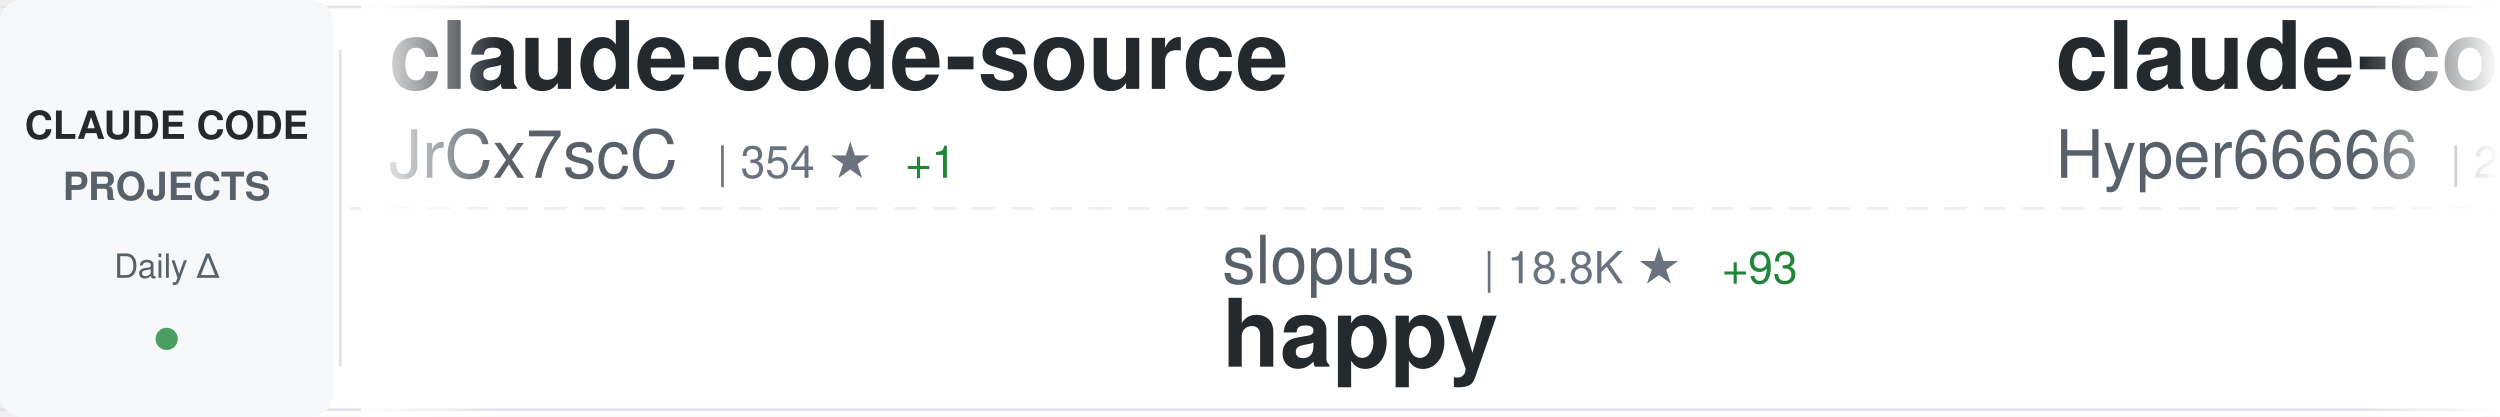
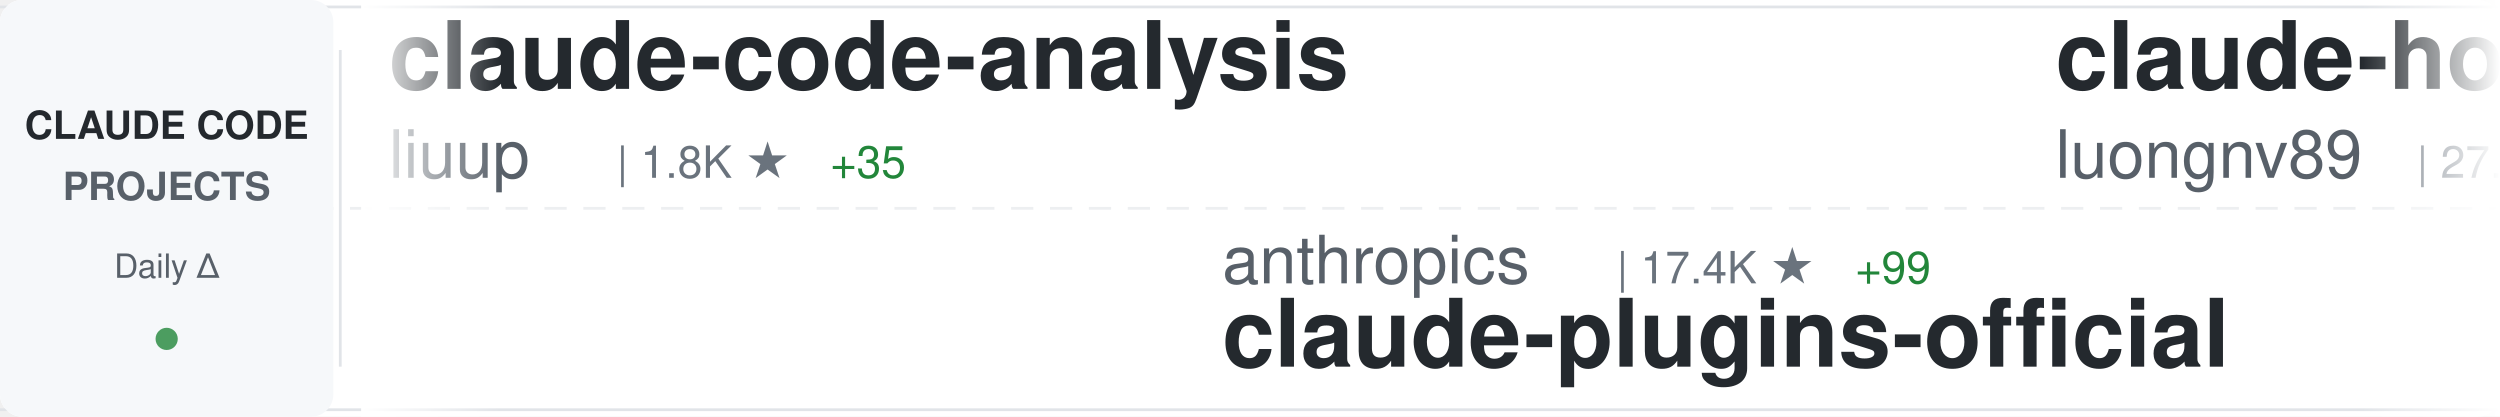
<svg xmlns="http://www.w3.org/2000/svg" width="900" height="150">
  <defs>
    <linearGradient id="awesomeLeftFade" x1="0%" y1="0%" x2="100%" y2="0%">
      <stop offset="0%" style="stop-color:#ffffff;stop-opacity:1" />
      <stop offset="100%" style="stop-color:#ffffff;stop-opacity:0" />
    </linearGradient>
    <linearGradient id="awesomeRightFade" x1="0%" y1="0%" x2="100%" y2="0%">
      <stop offset="0%" style="stop-color:#ffffff;stop-opacity:0" />
      <stop offset="100%" style="stop-color:#ffffff;stop-opacity:1" />
    </linearGradient>
  </defs>
  <rect width="900" height="150" fill="#ffffff" rx="8" />
  <rect x="0" y="2" width="900" height="1" fill="#e1e4e8" />
  <rect x="0" y="147" width="900" height="1" fill="#e1e4e8" />
  <line x1="0" y1="75" x2="900" y2="75" stroke="#e1e4e8" stroke-width="1" stroke-dasharray="8 6" opacity="0.6" />
  <rect x="0" y="0" width="120" height="150" fill="#f6f8fa" rx="8" />
  <text x="60" y="50" font-family="-apple-system, BlinkMacSystemFont, 'Segoe UI', Helvetica, Arial, sans-serif" font-size="14" font-weight="600" fill="#24292e" text-anchor="middle">CLAUDE CODE</text>
  <text x="60" y="72" font-family="-apple-system, BlinkMacSystemFont, 'Segoe UI', Helvetica, Arial, sans-serif" font-size="14" font-weight="600" fill="#586069" text-anchor="middle">PROJECTS</text>
  <text x="60" y="100" font-family="-apple-system, BlinkMacSystemFont, 'Segoe UI', Helvetica, Arial, sans-serif" font-size="12" font-weight="500" fill="#586069" text-anchor="middle">Daily Δ</text>
  <circle cx="60" cy="122" r="4" fill="#22863a" opacity="0.8" />
  <rect x="122" y="18" width="1" height="114" fill="#e1e4e8" />
  <clipPath id="awesomeTickerClip">
    <rect x="130" y="0" width="770" height="150" />
  </clipPath>
  <g clip-path="url(#awesomeTickerClip)">
    <g id="awesomeTickerItems">
      <animateTransform attributeName="transform" attributeType="XML" type="translate" from="0 0" to="-3000 0" dur="54s" repeatCount="indefinite" />
      <g transform="translate(0, 0)">
-         <text x="140" y="32" font-family="-apple-system, BlinkMacSystemFont, 'Segoe UI', Helvetica, Arial, sans-serif" font-size="34" font-weight="600" fill="#24292e">claude-code-source</text>
-         <text x="140" y="64" font-family="-apple-system, BlinkMacSystemFont, 'Segoe UI', Helvetica, Arial, sans-serif" font-size="24" font-weight="400" fill="#586069">JrCx7scC</text>
-         <text x="258" y="64" font-family="-apple-system, BlinkMacSystemFont, 'Segoe UI', Helvetica, Arial, sans-serif" font-size="16" font-weight="500" fill="#6a737d">| 354 ★</text>
-         <text x="326" y="64" font-family="-apple-system, BlinkMacSystemFont, 'Segoe UI', Helvetica, Arial, sans-serif" font-size="16" font-weight="500" fill="#22863a"> +1</text>
+         <text x="140" y="32" font-family="-apple-system, BlinkMacSystemFont, 'Segoe UI', Helvetica, Arial, sans-serif" font-size="34" font-weight="600" fill="#24292e">claude-code-analysis</text>
+         <text x="140" y="64" font-family="-apple-system, BlinkMacSystemFont, 'Segoe UI', Helvetica, Arial, sans-serif" font-size="24" font-weight="400" fill="#586069">liuup</text>
+         <text x="222" y="64" font-family="-apple-system, BlinkMacSystemFont, 'Segoe UI', Helvetica, Arial, sans-serif" font-size="16" font-weight="500" fill="#6a737d">| 1.8K ★</text>
+         <text x="299" y="64" font-family="-apple-system, BlinkMacSystemFont, 'Segoe UI', Helvetica, Arial, sans-serif" font-size="16" font-weight="500" fill="#22863a"> +35</text>
      </g>
      <g transform="translate(300, 0)">
-         <text x="140" y="102" font-family="-apple-system, BlinkMacSystemFont, 'Segoe UI', Helvetica, Arial, sans-serif" font-size="24" font-weight="400" fill="#586069">slopus</text>
-         <text x="234" y="102" font-family="-apple-system, BlinkMacSystemFont, 'Segoe UI', Helvetica, Arial, sans-serif" font-size="16" font-weight="500" fill="#6a737d">| 18.8K ★</text>
-         <text x="320" y="102" font-family="-apple-system, BlinkMacSystemFont, 'Segoe UI', Helvetica, Arial, sans-serif" font-size="16" font-weight="500" fill="#22863a"> +93</text>
-         <text x="140" y="132" font-family="-apple-system, BlinkMacSystemFont, 'Segoe UI', Helvetica, Arial, sans-serif" font-size="34" font-weight="600" fill="#24292e">happy</text>
+         <text x="140" y="102" font-family="-apple-system, BlinkMacSystemFont, 'Segoe UI', Helvetica, Arial, sans-serif" font-size="24" font-weight="400" fill="#586069">anthropics</text>
+         <text x="282" y="102" font-family="-apple-system, BlinkMacSystemFont, 'Segoe UI', Helvetica, Arial, sans-serif" font-size="16" font-weight="500" fill="#6a737d">| 17.4K ★</text>
+         <text x="368" y="102" font-family="-apple-system, BlinkMacSystemFont, 'Segoe UI', Helvetica, Arial, sans-serif" font-size="16" font-weight="500" fill="#22863a"> +99</text>
+         <text x="140" y="132" font-family="-apple-system, BlinkMacSystemFont, 'Segoe UI', Helvetica, Arial, sans-serif" font-size="34" font-weight="600" fill="#24292e">claude-plugins-official</text>
      </g>
      <g transform="translate(600, 0)">
-         <text x="140" y="32" font-family="-apple-system, BlinkMacSystemFont, 'Segoe UI', Helvetica, Arial, sans-serif" font-size="34" font-weight="600" fill="#24292e">claude-code-sourcemap</text>
-         <text x="140" y="64" font-family="-apple-system, BlinkMacSystemFont, 'Segoe UI', Helvetica, Arial, sans-serif" font-size="24" font-weight="400" fill="#586069">Hyper66666</text>
-         <text x="282" y="64" font-family="-apple-system, BlinkMacSystemFont, 'Segoe UI', Helvetica, Arial, sans-serif" font-size="16" font-weight="500" fill="#6a737d">| 208 ★</text>
+         <text x="140" y="32" font-family="-apple-system, BlinkMacSystemFont, 'Segoe UI', Helvetica, Arial, sans-serif" font-size="34" font-weight="600" fill="#24292e">claude-howto</text>
+         <text x="140" y="64" font-family="-apple-system, BlinkMacSystemFont, 'Segoe UI', Helvetica, Arial, sans-serif" font-size="24" font-weight="400" fill="#586069">luongnv89</text>
+         <text x="270" y="64" font-family="-apple-system, BlinkMacSystemFont, 'Segoe UI', Helvetica, Arial, sans-serif" font-size="16" font-weight="500" fill="#6a737d">| 27.8K ★</text>
+         <text x="356" y="64" font-family="-apple-system, BlinkMacSystemFont, 'Segoe UI', Helvetica, Arial, sans-serif" font-size="16" font-weight="500" fill="#22863a"> +201</text>
      </g>
      <g transform="translate(900, 0)">
-         <text x="140" y="102" font-family="-apple-system, BlinkMacSystemFont, 'Segoe UI', Helvetica, Arial, sans-serif" font-size="24" font-weight="400" fill="#586069">alejandrobalderas</text>
-         <text x="366" y="102" font-family="-apple-system, BlinkMacSystemFont, 'Segoe UI', Helvetica, Arial, sans-serif" font-size="16" font-weight="500" fill="#6a737d">| 1.7K ★</text>
-         <text x="443" y="102" font-family="-apple-system, BlinkMacSystemFont, 'Segoe UI', Helvetica, Arial, sans-serif" font-size="16" font-weight="500" fill="#22863a"> +26</text>
-         <text x="140" y="132" font-family="-apple-system, BlinkMacSystemFont, 'Segoe UI', Helvetica, Arial, sans-serif" font-size="34" font-weight="600" fill="#24292e">claude-code-from-source</text>
+         <text x="140" y="102" font-family="-apple-system, BlinkMacSystemFont, 'Segoe UI', Helvetica, Arial, sans-serif" font-size="24" font-weight="400" fill="#586069">fazxes</text>
+         <text x="234" y="102" font-family="-apple-system, BlinkMacSystemFont, 'Segoe UI', Helvetica, Arial, sans-serif" font-size="16" font-weight="500" fill="#6a737d">| 208 ★</text>
+         <text x="302" y="102" font-family="-apple-system, BlinkMacSystemFont, 'Segoe UI', Helvetica, Arial, sans-serif" font-size="16" font-weight="500" fill="#22863a"> +1</text>
+         <text x="140" y="132" font-family="-apple-system, BlinkMacSystemFont, 'Segoe UI', Helvetica, Arial, sans-serif" font-size="34" font-weight="600" fill="#24292e">Claude-code</text>
      </g>
      <g transform="translate(1200, 0)">
-         <text x="140" y="32" font-family="-apple-system, BlinkMacSystemFont, 'Segoe UI', Helvetica, Arial, sans-serif" font-size="34" font-weight="600" fill="#24292e">ralph-claude-code</text>
-         <text x="140" y="64" font-family="-apple-system, BlinkMacSystemFont, 'Segoe UI', Helvetica, Arial, sans-serif" font-size="24" font-weight="400" fill="#586069">frankbria</text>
-         <text x="270" y="64" font-family="-apple-system, BlinkMacSystemFont, 'Segoe UI', Helvetica, Arial, sans-serif" font-size="16" font-weight="500" fill="#6a737d">| 8.8K ★</text>
-         <text x="347" y="64" font-family="-apple-system, BlinkMacSystemFont, 'Segoe UI', Helvetica, Arial, sans-serif" font-size="16" font-weight="500" fill="#22863a"> +17</text>
+         <text x="140" y="32" font-family="-apple-system, BlinkMacSystemFont, 'Segoe UI', Helvetica, Arial, sans-serif" font-size="34" font-weight="600" fill="#24292e">Claude-Code</text>
+         <text x="140" y="64" font-family="-apple-system, BlinkMacSystemFont, 'Segoe UI', Helvetica, Arial, sans-serif" font-size="24" font-weight="400" fill="#586069">pengchengneo</text>
+         <text x="306" y="64" font-family="-apple-system, BlinkMacSystemFont, 'Segoe UI', Helvetica, Arial, sans-serif" font-size="16" font-weight="500" fill="#6a737d">| 1.2K ★</text>
+         <text x="383" y="64" font-family="-apple-system, BlinkMacSystemFont, 'Segoe UI', Helvetica, Arial, sans-serif" font-size="16" font-weight="500" fill="#22863a"> +4</text>
      </g>
      <g transform="translate(1500, 0)">
-         <text x="140" y="102" font-family="-apple-system, BlinkMacSystemFont, 'Segoe UI', Helvetica, Arial, sans-serif" font-size="24" font-weight="400" fill="#586069">Yeachan-Heo</text>
-         <text x="294" y="102" font-family="-apple-system, BlinkMacSystemFont, 'Segoe UI', Helvetica, Arial, sans-serif" font-size="16" font-weight="500" fill="#6a737d">| 30.3K ★</text>
-         <text x="380" y="102" font-family="-apple-system, BlinkMacSystemFont, 'Segoe UI', Helvetica, Arial, sans-serif" font-size="16" font-weight="500" fill="#22863a"> +258</text>
-         <text x="140" y="132" font-family="-apple-system, BlinkMacSystemFont, 'Segoe UI', Helvetica, Arial, sans-serif" font-size="34" font-weight="600" fill="#24292e">oh-my-claudecode</text>
+         <text x="140" y="102" font-family="-apple-system, BlinkMacSystemFont, 'Segoe UI', Helvetica, Arial, sans-serif" font-size="24" font-weight="400" fill="#586069">anthropics</text>
+         <text x="282" y="102" font-family="-apple-system, BlinkMacSystemFont, 'Segoe UI', Helvetica, Arial, sans-serif" font-size="16" font-weight="500" fill="#6a737d">| 121.0K ★</text>
+         <text x="377" y="102" font-family="-apple-system, BlinkMacSystemFont, 'Segoe UI', Helvetica, Arial, sans-serif" font-size="16" font-weight="500" fill="#22863a"> +593</text>
+         <text x="140" y="132" font-family="-apple-system, BlinkMacSystemFont, 'Segoe UI', Helvetica, Arial, sans-serif" font-size="34" font-weight="600" fill="#24292e">skills</text>
      </g>
      <g transform="translate(1800, 0)">
-         <text x="140" y="32" font-family="-apple-system, BlinkMacSystemFont, 'Segoe UI', Helvetica, Arial, sans-serif" font-size="34" font-weight="600" fill="#24292e">claude-code-infrastructu...</text>
-         <text x="140" y="64" font-family="-apple-system, BlinkMacSystemFont, 'Segoe UI', Helvetica, Arial, sans-serif" font-size="24" font-weight="400" fill="#586069">diet103</text>
-         <text x="246" y="64" font-family="-apple-system, BlinkMacSystemFont, 'Segoe UI', Helvetica, Arial, sans-serif" font-size="16" font-weight="500" fill="#6a737d">| 9.5K ★</text>
-         <text x="323" y="64" font-family="-apple-system, BlinkMacSystemFont, 'Segoe UI', Helvetica, Arial, sans-serif" font-size="16" font-weight="500" fill="#22863a"> +25</text>
+         <text x="140" y="32" font-family="-apple-system, BlinkMacSystemFont, 'Segoe UI', Helvetica, Arial, sans-serif" font-size="34" font-weight="600" fill="#24292e">claude-code-proxy</text>
+         <text x="140" y="64" font-family="-apple-system, BlinkMacSystemFont, 'Segoe UI', Helvetica, Arial, sans-serif" font-size="24" font-weight="400" fill="#586069">1rgs</text>
+         <text x="210" y="64" font-family="-apple-system, BlinkMacSystemFont, 'Segoe UI', Helvetica, Arial, sans-serif" font-size="16" font-weight="500" fill="#6a737d">| 3.5K ★</text>
+         <text x="287" y="64" font-family="-apple-system, BlinkMacSystemFont, 'Segoe UI', Helvetica, Arial, sans-serif" font-size="16" font-weight="500" fill="#22863a"> +5</text>
      </g>
      <g transform="translate(2100, 0)">
-         <text x="140" y="102" font-family="-apple-system, BlinkMacSystemFont, 'Segoe UI', Helvetica, Arial, sans-serif" font-size="24" font-weight="400" fill="#586069">liuup</text>
-         <text x="222" y="102" font-family="-apple-system, BlinkMacSystemFont, 'Segoe UI', Helvetica, Arial, sans-serif" font-size="16" font-weight="500" fill="#6a737d">| 1.8K ★</text>
-         <text x="299" y="102" font-family="-apple-system, BlinkMacSystemFont, 'Segoe UI', Helvetica, Arial, sans-serif" font-size="16" font-weight="500" fill="#22863a"> +35</text>
-         <text x="140" y="132" font-family="-apple-system, BlinkMacSystemFont, 'Segoe UI', Helvetica, Arial, sans-serif" font-size="34" font-weight="600" fill="#24292e">claude-code-analysis</text>
+         <text x="140" y="102" font-family="-apple-system, BlinkMacSystemFont, 'Segoe UI', Helvetica, Arial, sans-serif" font-size="24" font-weight="400" fill="#586069">affaan-m</text>
+         <text x="258" y="102" font-family="-apple-system, BlinkMacSystemFont, 'Segoe UI', Helvetica, Arial, sans-serif" font-size="16" font-weight="500" fill="#6a737d">| 162.1K ★</text>
+         <text x="353" y="102" font-family="-apple-system, BlinkMacSystemFont, 'Segoe UI', Helvetica, Arial, sans-serif" font-size="16" font-weight="500" fill="#22863a"> +989</text>
+         <text x="140" y="132" font-family="-apple-system, BlinkMacSystemFont, 'Segoe UI', Helvetica, Arial, sans-serif" font-size="34" font-weight="600" fill="#24292e">everything-claude-code</text>
      </g>
      <g transform="translate(2400, 0)">
-         <text x="140" y="32" font-family="-apple-system, BlinkMacSystemFont, 'Segoe UI', Helvetica, Arial, sans-serif" font-size="34" font-weight="600" fill="#24292e">claude-code-hooks-master...</text>
-         <text x="140" y="64" font-family="-apple-system, BlinkMacSystemFont, 'Segoe UI', Helvetica, Arial, sans-serif" font-size="24" font-weight="400" fill="#586069">disler</text>
-         <text x="234" y="64" font-family="-apple-system, BlinkMacSystemFont, 'Segoe UI', Helvetica, Arial, sans-serif" font-size="16" font-weight="500" fill="#6a737d">| 3.5K ★</text>
-         <text x="311" y="64" font-family="-apple-system, BlinkMacSystemFont, 'Segoe UI', Helvetica, Arial, sans-serif" font-size="16" font-weight="500" fill="#22863a"> +6</text>
+         <text x="140" y="32" font-family="-apple-system, BlinkMacSystemFont, 'Segoe UI', Helvetica, Arial, sans-serif" font-size="34" font-weight="600" fill="#24292e">claude-code-spec-workflo...</text>
+         <text x="140" y="64" font-family="-apple-system, BlinkMacSystemFont, 'Segoe UI', Helvetica, Arial, sans-serif" font-size="24" font-weight="400" fill="#586069">Pimzino</text>
+         <text x="246" y="64" font-family="-apple-system, BlinkMacSystemFont, 'Segoe UI', Helvetica, Arial, sans-serif" font-size="16" font-weight="500" fill="#6a737d">| 3.7K ★</text>
+         <text x="323" y="64" font-family="-apple-system, BlinkMacSystemFont, 'Segoe UI', Helvetica, Arial, sans-serif" font-size="16" font-weight="500" fill="#22863a"> +3</text>
      </g>
      <g transform="translate(2700, 0)">
-         <text x="140" y="102" font-family="-apple-system, BlinkMacSystemFont, 'Segoe UI', Helvetica, Arial, sans-serif" font-size="24" font-weight="400" fill="#586069">alirezarezvani</text>
-         <text x="330" y="102" font-family="-apple-system, BlinkMacSystemFont, 'Segoe UI', Helvetica, Arial, sans-serif" font-size="16" font-weight="500" fill="#6a737d">| 12.1K ★</text>
-         <text x="416" y="102" font-family="-apple-system, BlinkMacSystemFont, 'Segoe UI', Helvetica, Arial, sans-serif" font-size="16" font-weight="500" fill="#22863a"> +140</text>
-         <text x="140" y="132" font-family="-apple-system, BlinkMacSystemFont, 'Segoe UI', Helvetica, Arial, sans-serif" font-size="34" font-weight="600" fill="#24292e">claude-skills</text>
+         <text x="140" y="102" font-family="-apple-system, BlinkMacSystemFont, 'Segoe UI', Helvetica, Arial, sans-serif" font-size="24" font-weight="400" fill="#586069">Alishahryar1</text>
+         <text x="306" y="102" font-family="-apple-system, BlinkMacSystemFont, 'Segoe UI', Helvetica, Arial, sans-serif" font-size="16" font-weight="500" fill="#6a737d">| 2.0K ★</text>
+         <text x="383" y="102" font-family="-apple-system, BlinkMacSystemFont, 'Segoe UI', Helvetica, Arial, sans-serif" font-size="16" font-weight="500" fill="#22863a"> +17</text>
+         <text x="140" y="132" font-family="-apple-system, BlinkMacSystemFont, 'Segoe UI', Helvetica, Arial, sans-serif" font-size="34" font-weight="600" fill="#24292e">free-claude-code</text>
      </g>
      <g transform="translate(3000, 0)">
-         <text x="140" y="32" font-family="-apple-system, BlinkMacSystemFont, 'Segoe UI', Helvetica, Arial, sans-serif" font-size="34" font-weight="600" fill="#24292e">claude-code-source</text>
-         <text x="140" y="64" font-family="-apple-system, BlinkMacSystemFont, 'Segoe UI', Helvetica, Arial, sans-serif" font-size="24" font-weight="400" fill="#586069">JrCx7scC</text>
-         <text x="258" y="64" font-family="-apple-system, BlinkMacSystemFont, 'Segoe UI', Helvetica, Arial, sans-serif" font-size="16" font-weight="500" fill="#6a737d">| 354 ★</text>
-         <text x="326" y="64" font-family="-apple-system, BlinkMacSystemFont, 'Segoe UI', Helvetica, Arial, sans-serif" font-size="16" font-weight="500" fill="#22863a"> +1</text>
+         <text x="140" y="32" font-family="-apple-system, BlinkMacSystemFont, 'Segoe UI', Helvetica, Arial, sans-serif" font-size="34" font-weight="600" fill="#24292e">claude-code-analysis</text>
+         <text x="140" y="64" font-family="-apple-system, BlinkMacSystemFont, 'Segoe UI', Helvetica, Arial, sans-serif" font-size="24" font-weight="400" fill="#586069">liuup</text>
+         <text x="222" y="64" font-family="-apple-system, BlinkMacSystemFont, 'Segoe UI', Helvetica, Arial, sans-serif" font-size="16" font-weight="500" fill="#6a737d">| 1.8K ★</text>
+         <text x="299" y="64" font-family="-apple-system, BlinkMacSystemFont, 'Segoe UI', Helvetica, Arial, sans-serif" font-size="16" font-weight="500" fill="#22863a"> +35</text>
      </g>
      <g transform="translate(3300, 0)">
-         <text x="140" y="102" font-family="-apple-system, BlinkMacSystemFont, 'Segoe UI', Helvetica, Arial, sans-serif" font-size="24" font-weight="400" fill="#586069">slopus</text>
-         <text x="234" y="102" font-family="-apple-system, BlinkMacSystemFont, 'Segoe UI', Helvetica, Arial, sans-serif" font-size="16" font-weight="500" fill="#6a737d">| 18.8K ★</text>
-         <text x="320" y="102" font-family="-apple-system, BlinkMacSystemFont, 'Segoe UI', Helvetica, Arial, sans-serif" font-size="16" font-weight="500" fill="#22863a"> +93</text>
-         <text x="140" y="132" font-family="-apple-system, BlinkMacSystemFont, 'Segoe UI', Helvetica, Arial, sans-serif" font-size="34" font-weight="600" fill="#24292e">happy</text>
+         <text x="140" y="102" font-family="-apple-system, BlinkMacSystemFont, 'Segoe UI', Helvetica, Arial, sans-serif" font-size="24" font-weight="400" fill="#586069">anthropics</text>
+         <text x="282" y="102" font-family="-apple-system, BlinkMacSystemFont, 'Segoe UI', Helvetica, Arial, sans-serif" font-size="16" font-weight="500" fill="#6a737d">| 17.4K ★</text>
+         <text x="368" y="102" font-family="-apple-system, BlinkMacSystemFont, 'Segoe UI', Helvetica, Arial, sans-serif" font-size="16" font-weight="500" fill="#22863a"> +99</text>
+         <text x="140" y="132" font-family="-apple-system, BlinkMacSystemFont, 'Segoe UI', Helvetica, Arial, sans-serif" font-size="34" font-weight="600" fill="#24292e">claude-plugins-official</text>
      </g>
      <g transform="translate(3600, 0)">
-         <text x="140" y="32" font-family="-apple-system, BlinkMacSystemFont, 'Segoe UI', Helvetica, Arial, sans-serif" font-size="34" font-weight="600" fill="#24292e">claude-code-sourcemap</text>
-         <text x="140" y="64" font-family="-apple-system, BlinkMacSystemFont, 'Segoe UI', Helvetica, Arial, sans-serif" font-size="24" font-weight="400" fill="#586069">Hyper66666</text>
-         <text x="282" y="64" font-family="-apple-system, BlinkMacSystemFont, 'Segoe UI', Helvetica, Arial, sans-serif" font-size="16" font-weight="500" fill="#6a737d">| 208 ★</text>
+         <text x="140" y="32" font-family="-apple-system, BlinkMacSystemFont, 'Segoe UI', Helvetica, Arial, sans-serif" font-size="34" font-weight="600" fill="#24292e">claude-howto</text>
+         <text x="140" y="64" font-family="-apple-system, BlinkMacSystemFont, 'Segoe UI', Helvetica, Arial, sans-serif" font-size="24" font-weight="400" fill="#586069">luongnv89</text>
+         <text x="270" y="64" font-family="-apple-system, BlinkMacSystemFont, 'Segoe UI', Helvetica, Arial, sans-serif" font-size="16" font-weight="500" fill="#6a737d">| 27.8K ★</text>
+         <text x="356" y="64" font-family="-apple-system, BlinkMacSystemFont, 'Segoe UI', Helvetica, Arial, sans-serif" font-size="16" font-weight="500" fill="#22863a"> +201</text>
      </g>
      <g transform="translate(3900, 0)">
-         <text x="140" y="102" font-family="-apple-system, BlinkMacSystemFont, 'Segoe UI', Helvetica, Arial, sans-serif" font-size="24" font-weight="400" fill="#586069">alejandrobalderas</text>
-         <text x="366" y="102" font-family="-apple-system, BlinkMacSystemFont, 'Segoe UI', Helvetica, Arial, sans-serif" font-size="16" font-weight="500" fill="#6a737d">| 1.7K ★</text>
-         <text x="443" y="102" font-family="-apple-system, BlinkMacSystemFont, 'Segoe UI', Helvetica, Arial, sans-serif" font-size="16" font-weight="500" fill="#22863a"> +26</text>
-         <text x="140" y="132" font-family="-apple-system, BlinkMacSystemFont, 'Segoe UI', Helvetica, Arial, sans-serif" font-size="34" font-weight="600" fill="#24292e">claude-code-from-source</text>
+         <text x="140" y="102" font-family="-apple-system, BlinkMacSystemFont, 'Segoe UI', Helvetica, Arial, sans-serif" font-size="24" font-weight="400" fill="#586069">fazxes</text>
+         <text x="234" y="102" font-family="-apple-system, BlinkMacSystemFont, 'Segoe UI', Helvetica, Arial, sans-serif" font-size="16" font-weight="500" fill="#6a737d">| 208 ★</text>
+         <text x="302" y="102" font-family="-apple-system, BlinkMacSystemFont, 'Segoe UI', Helvetica, Arial, sans-serif" font-size="16" font-weight="500" fill="#22863a"> +1</text>
+         <text x="140" y="132" font-family="-apple-system, BlinkMacSystemFont, 'Segoe UI', Helvetica, Arial, sans-serif" font-size="34" font-weight="600" fill="#24292e">Claude-code</text>
      </g>
    </g>
  </g>
  <rect x="130" y="0" width="50" height="150" fill="url(#awesomeLeftFade)" />
  <rect x="850" y="0" width="50" height="150" fill="url(#awesomeRightFade)" />
</svg>
